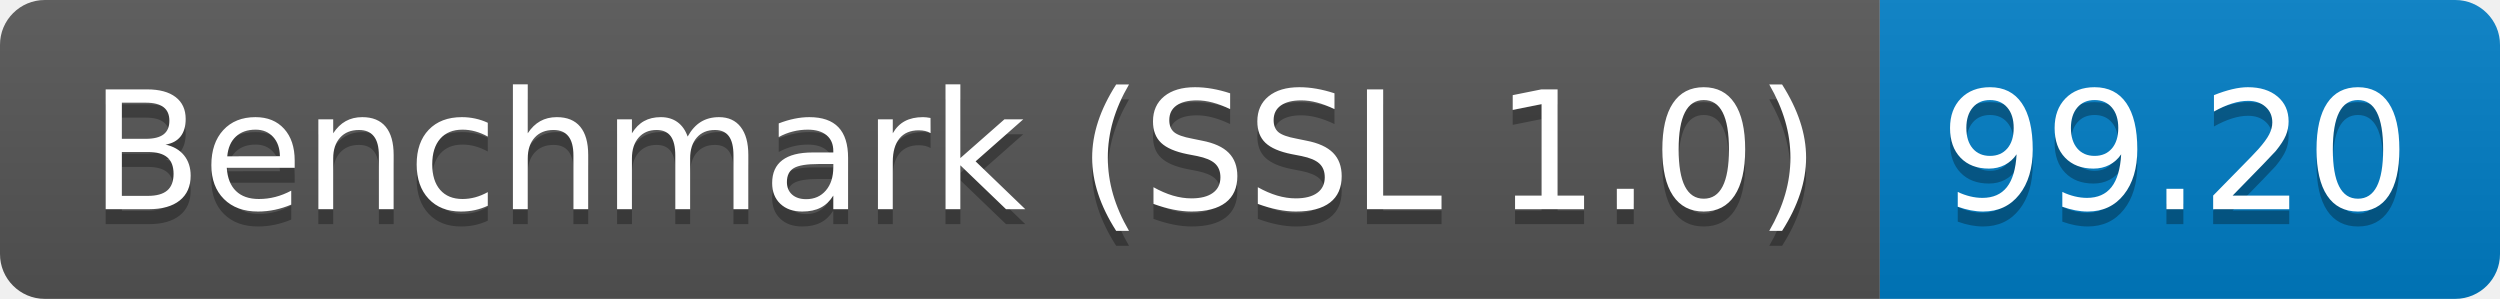
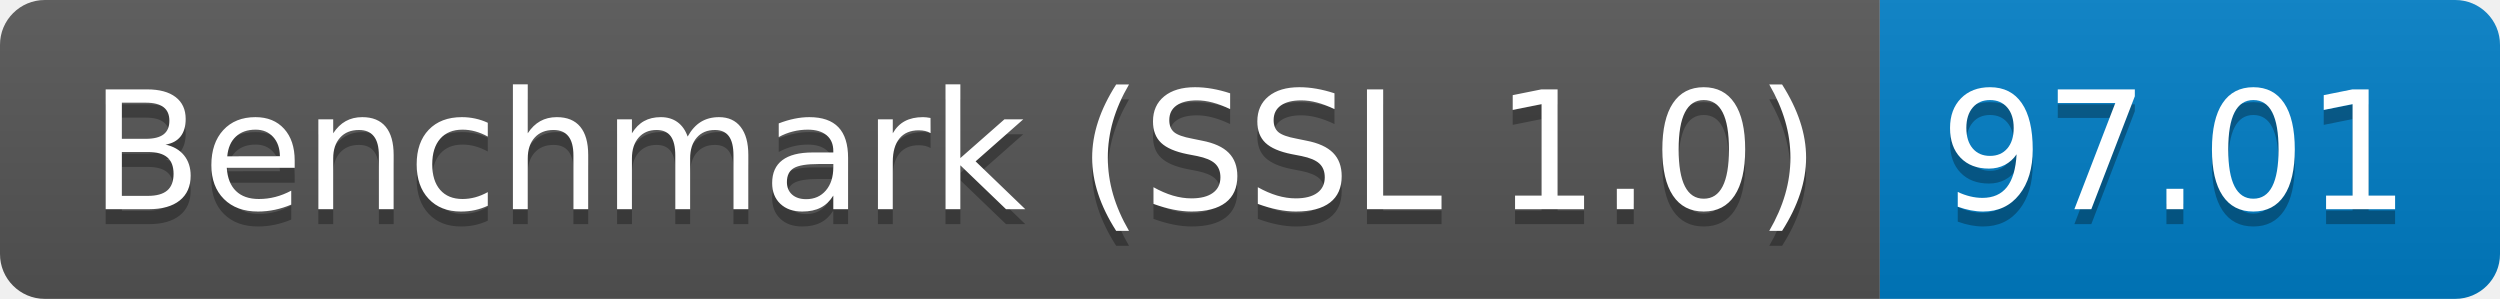
<svg xmlns="http://www.w3.org/2000/svg" height="20" width="167.3">
  <linearGradient id="smooth" x2="0" y2="100%">
    <stop offset="0" stop-color="#bbb" stop-opacity=".1" />
    <stop offset="1" stop-opacity=".1" />
  </linearGradient>
  <clipPath id="round">
    <rect fill="#fff" height="20" rx="3" width="167.3" />
  </clipPath>
  <g clip-path="url(#round)">
    <rect fill="#555" height="20" width="125.8" />
    <rect fill="#007ec6" height="20" width="41.5" x="125.8" />
    <rect fill="url(#smooth)" height="20" width="167.3" />
  </g>
  <g fill="#fff" font-family="DejaVu Sans,Verdana,Geneva,sans-serif" font-size="110" text-anchor="middle">
    <text fill="#010101" fill-opacity=".3" lengthAdjust="spacing" textLength="1158.0" transform="scale(0.1)" x="639.0" y="150">Benchmark (SSL 1.0)</text>
    <text lengthAdjust="spacing" textLength="1158.0" transform="scale(0.1)" x="639.0" y="140">Benchmark (SSL 1.0)</text>
-     <text fill="#010101" fill-opacity=".3" lengthAdjust="spacing" textLength="315.0" transform="scale(0.1)" x="1455.5" y="150">99.20</text>
-     <text lengthAdjust="spacing" textLength="315.0" transform="scale(0.1)" x="1455.5" y="140">99.20</text>
+     <text fill="#010101" fill-opacity=".3" lengthAdjust="spacing" textLength="315.0" transform="scale(0.1)" x="1455.5" y="150">97.01</text>
+     <text lengthAdjust="spacing" textLength="315.0" transform="scale(0.1)" x="1455.5" y="140">97.01</text>
  </g>
</svg>
